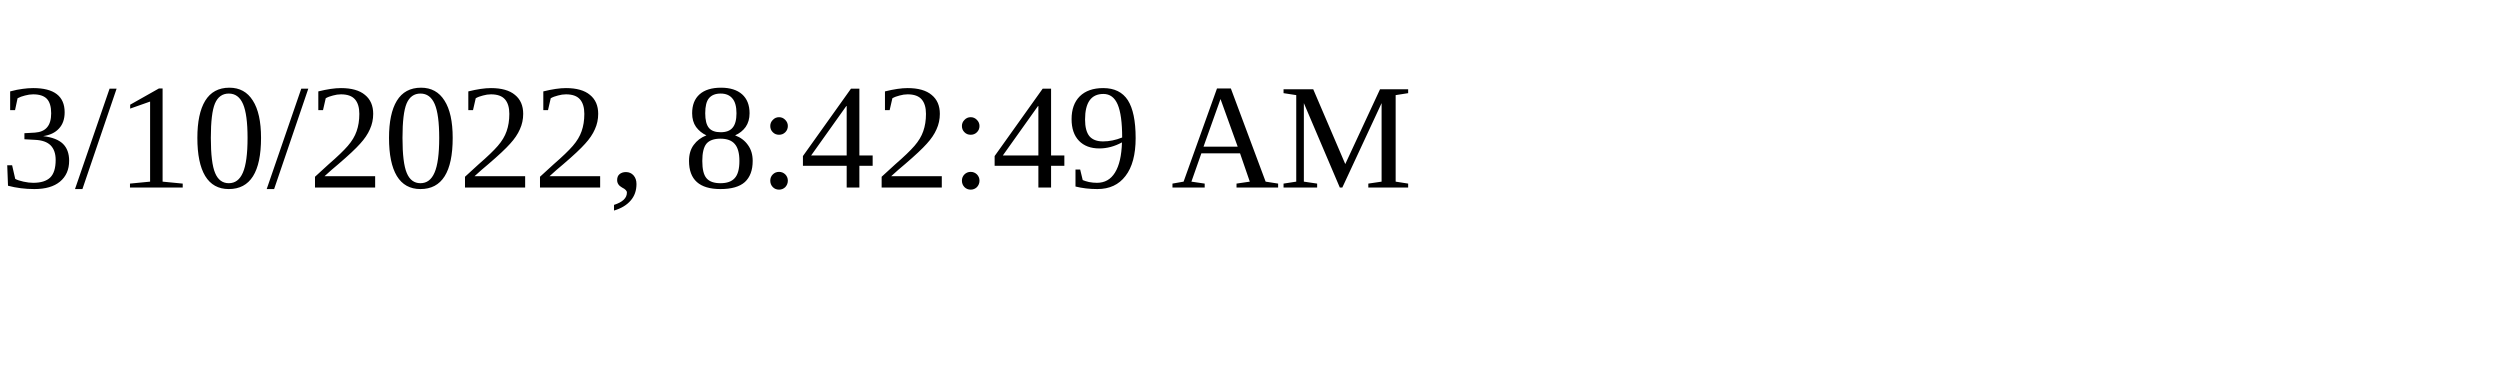
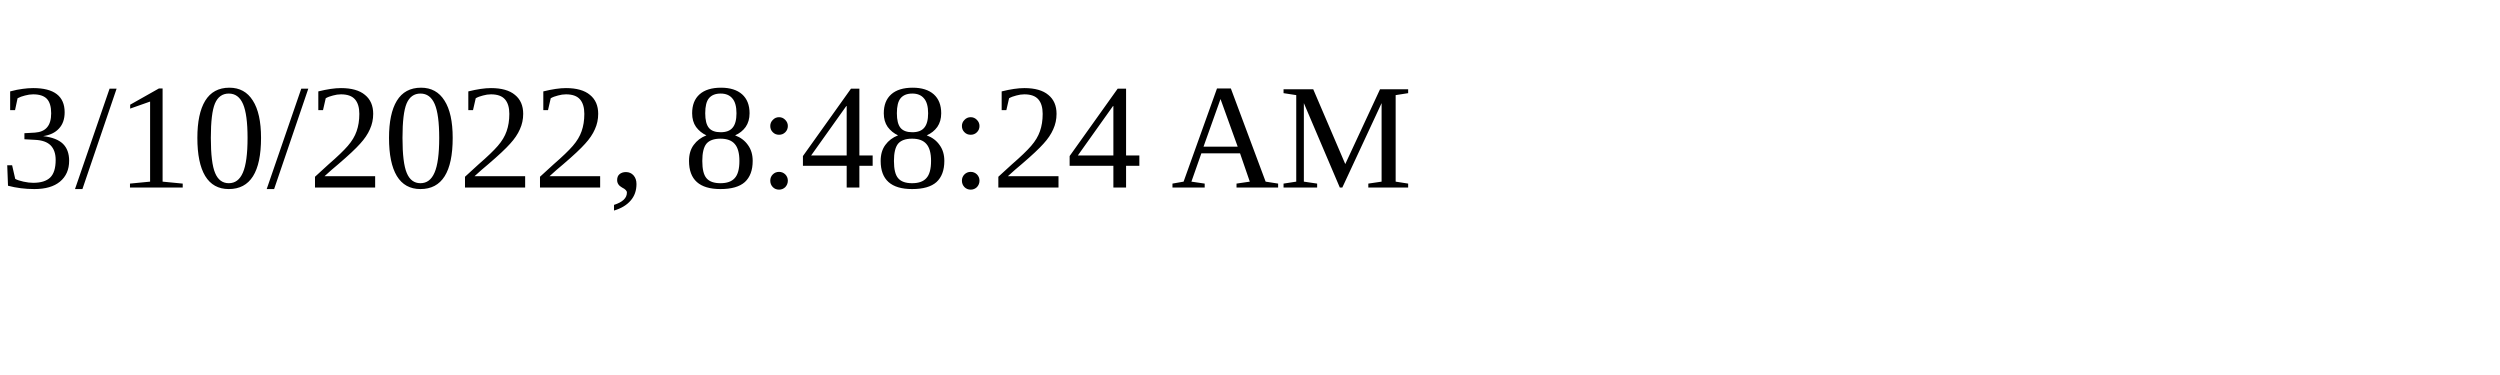
<svg xmlns="http://www.w3.org/2000/svg" height="30" width="200">
-   <text x="0" y="15">3/10/2022, 8:42:49 AM</text>
+   <text x="0" y="15">3/10/2022, 8:48:24 AM</text>
</svg>
